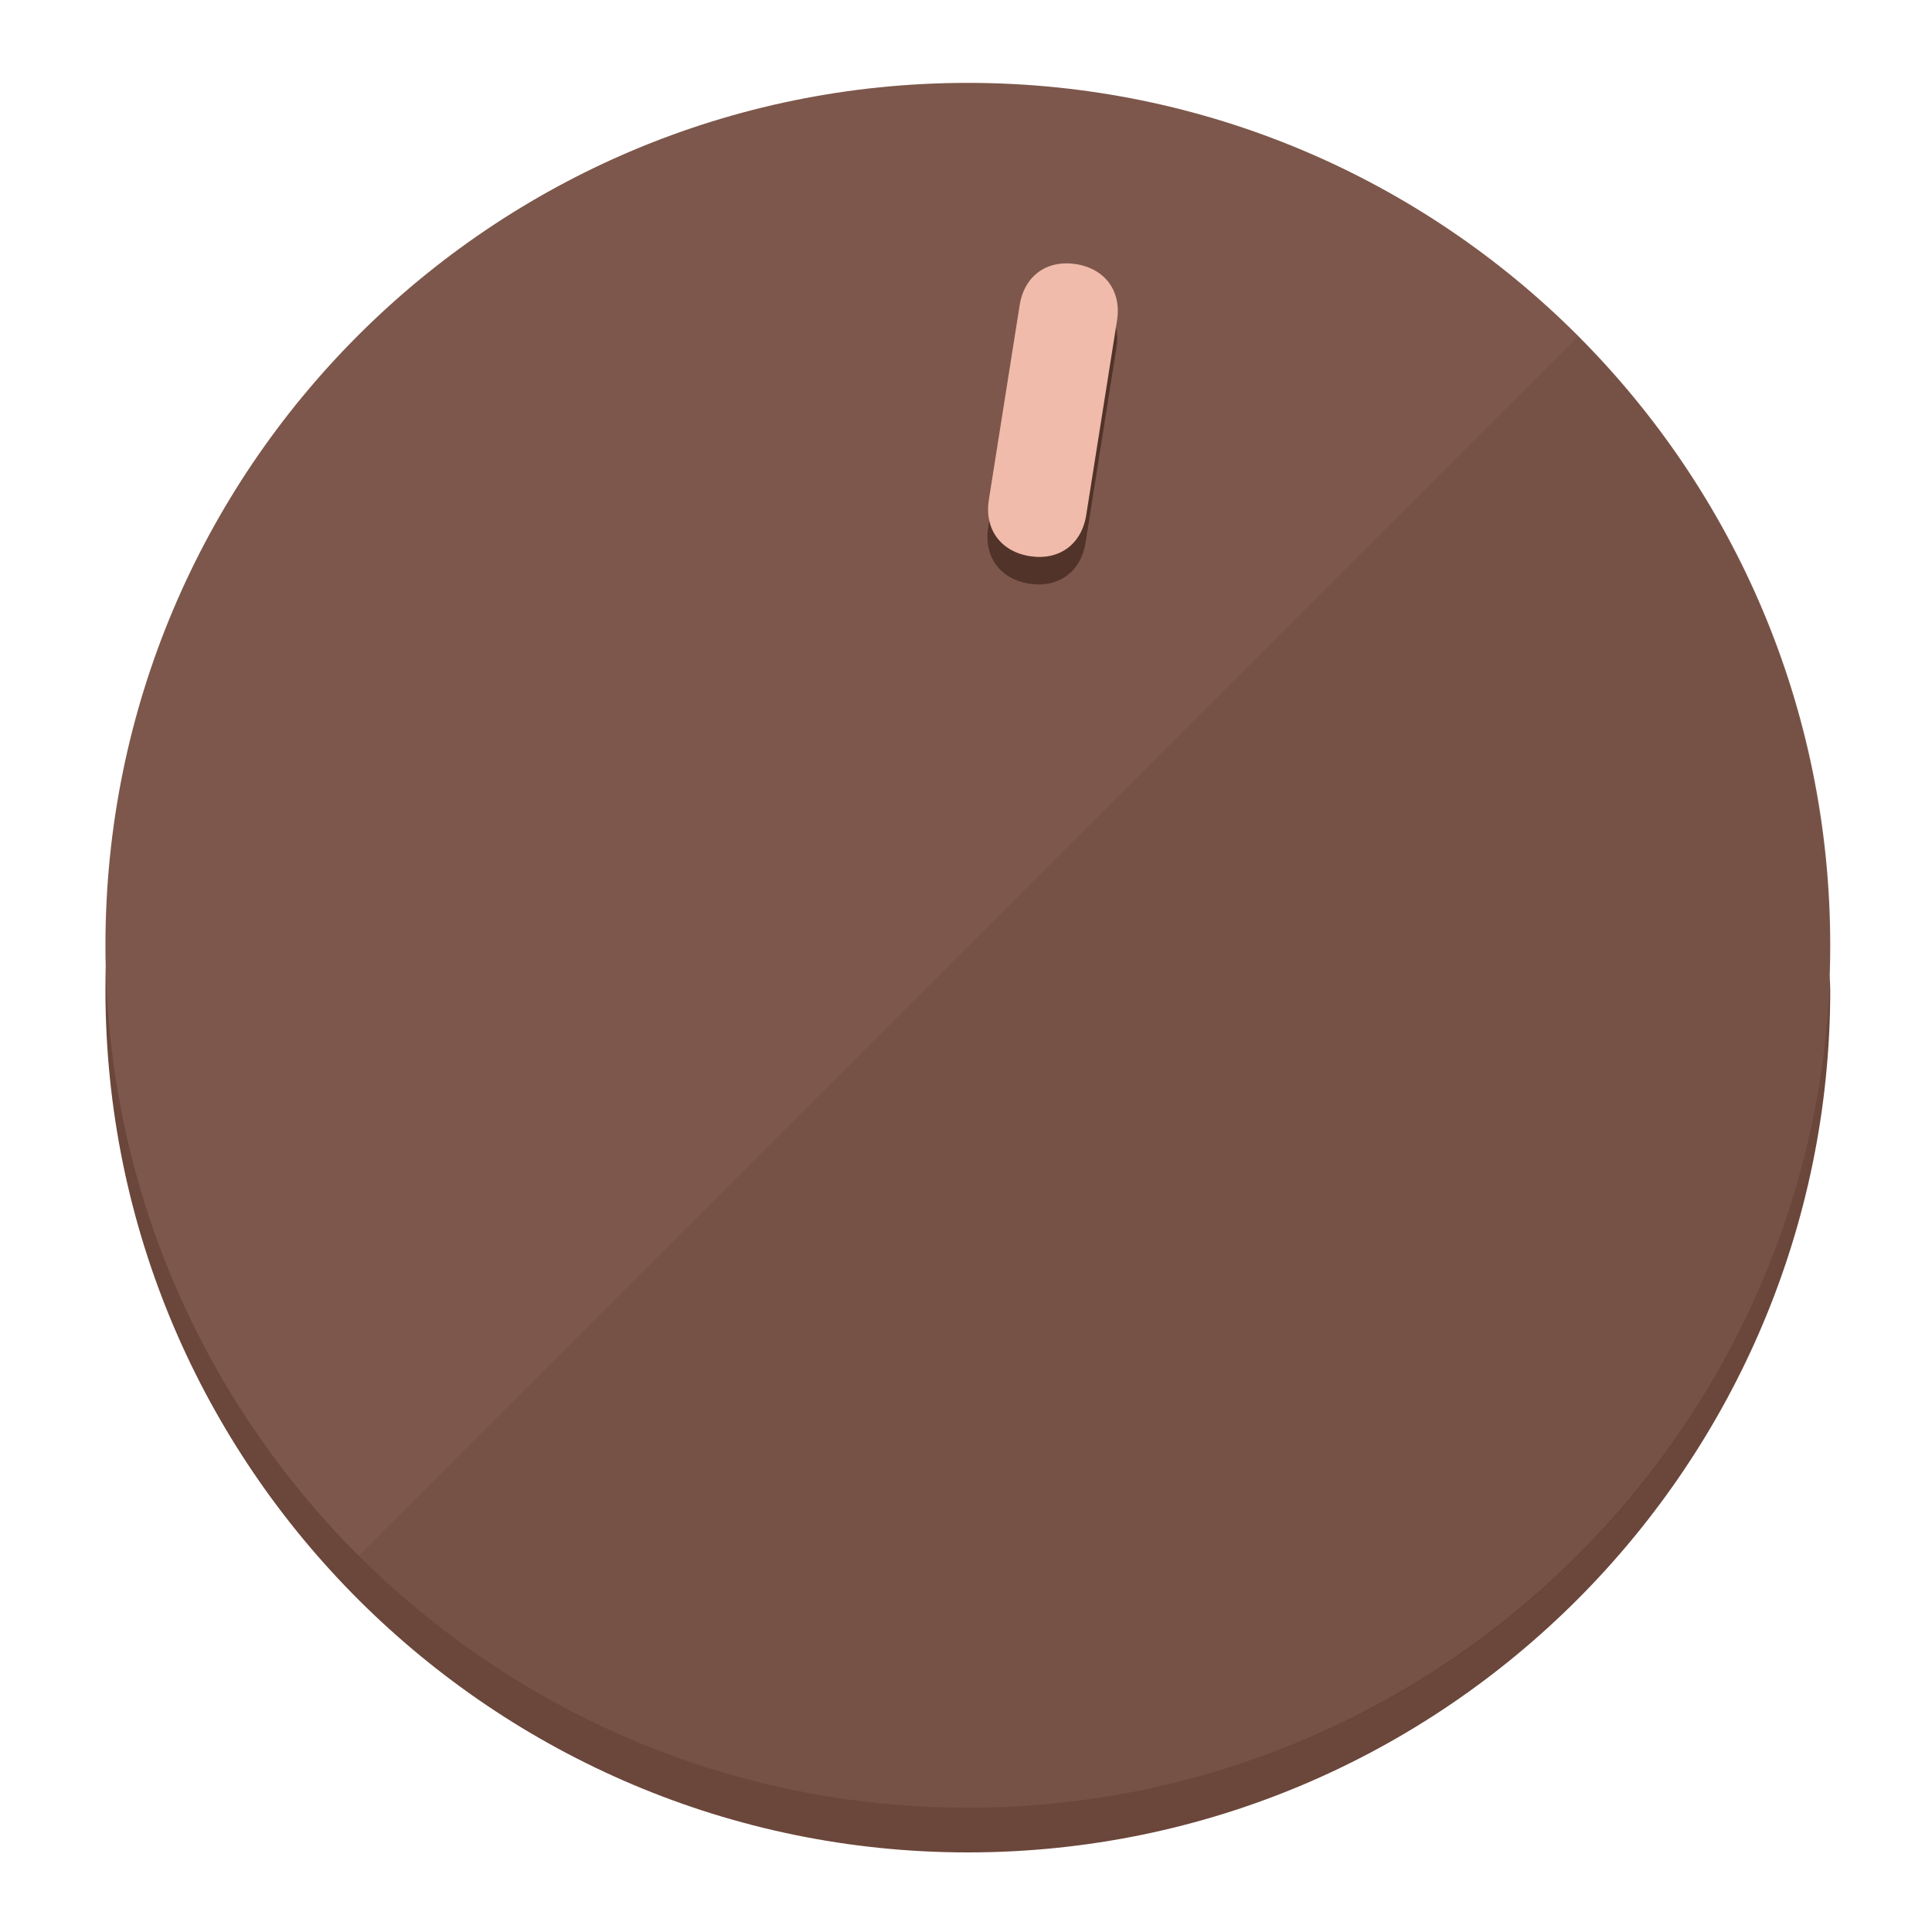
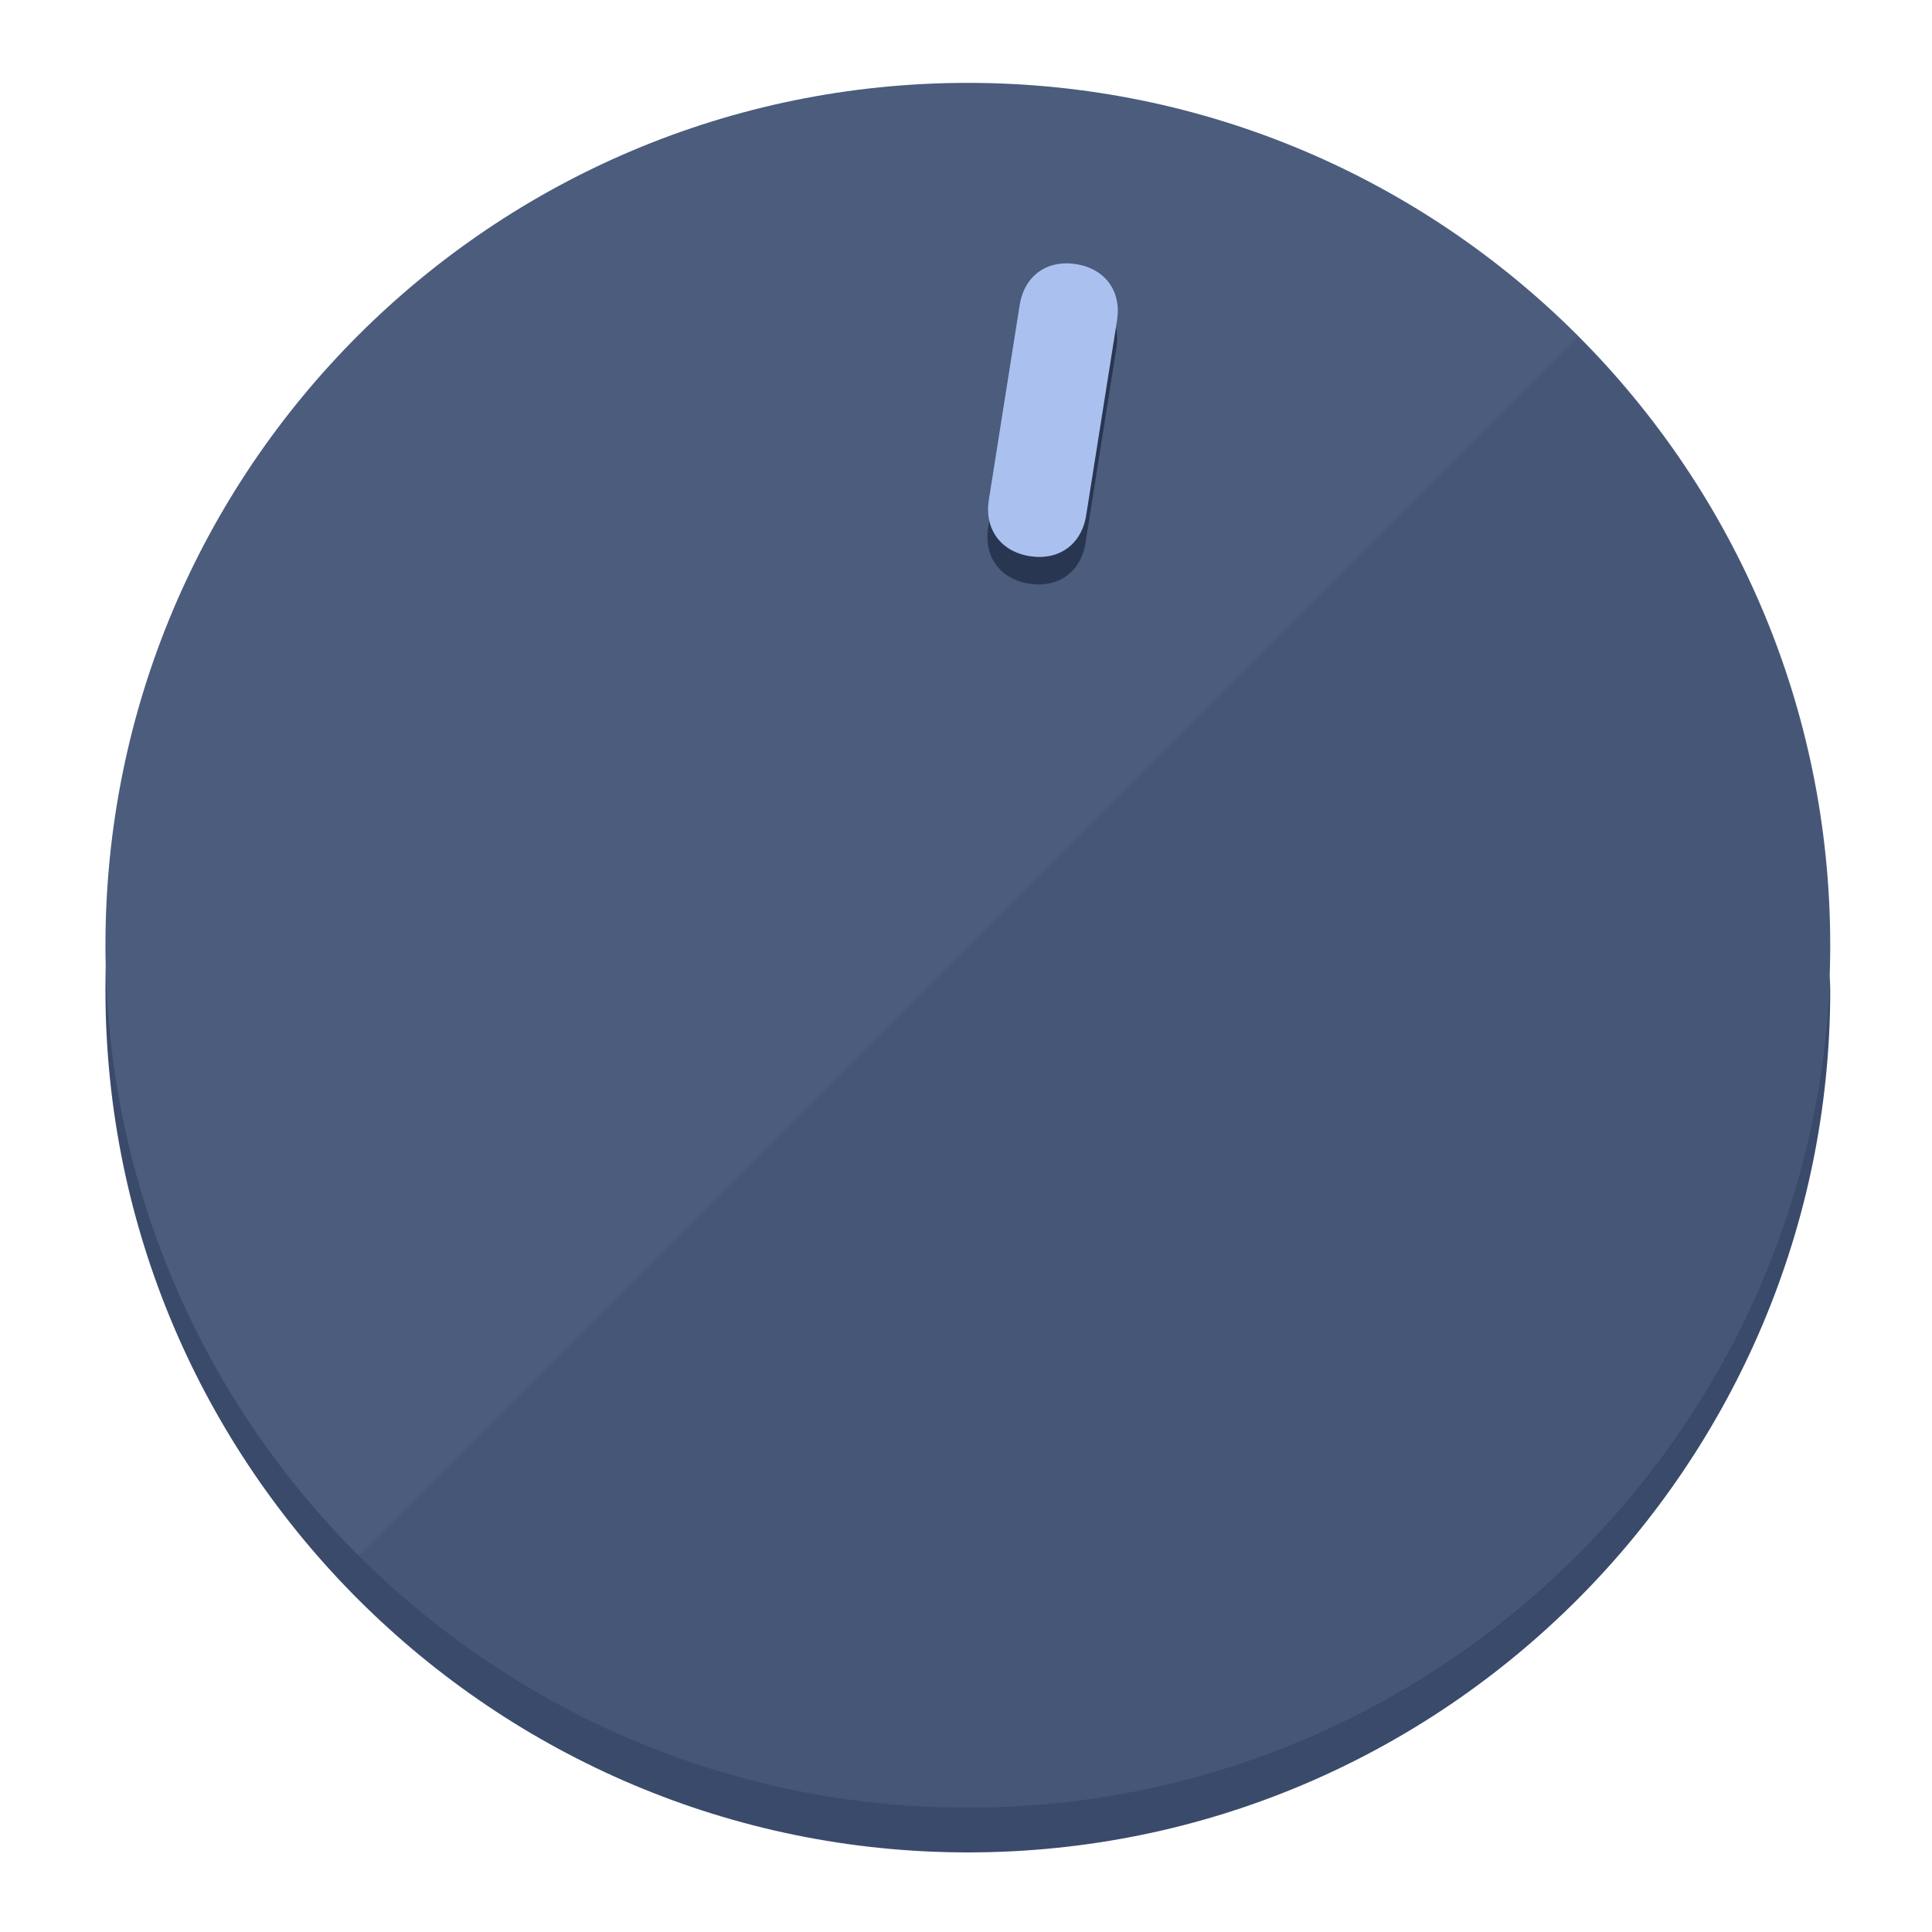
<svg xmlns="http://www.w3.org/2000/svg" height="120px" width="120px" version="1.1" id="Layer_1" viewBox="0 0 496.8 496.8" xml:space="preserve">
  <defs id="defs23" />
  <g id="g3158">
-     <path style="display:inline;fill:#6B463A;fill-opacity:1;stroke-width:1.584" d="m 248.875,445.92 c 116.582,0 212.89,-91.238 220.493,-205.286 0,5.069 1.267,8.87 1.267,13.939 0,121.651 -98.842,221.76 -221.76,221.76 -121.651,0 -221.76,-98.842 -221.76,-221.76 0,-5.069 0,-8.87 1.267,-13.939 7.603,114.048 103.91,205.286 220.493,205.286 z" id="path8" />
-     <circle style="display:inline;fill:#7D574B;fill-opacity:1;stroke-width:1.584" cx="248.875" cy="243.071" r="221.76" id="circle12" />
-     <path style="display:inline;fill:#523329;fill-opacity:0.154;stroke-width:1.587" d="m 405.744,86.606 c 86.308,86.308 86.308,227.193 0,313.5 -86.308,86.308 -227.193,86.308 -313.5,0" id="path14" />
+     <path style="display:inline;fill:#3A4A6B;fill-opacity:1;stroke-width:1.584" d="m 248.875,445.92 c 116.582,0 212.89,-91.238 220.493,-205.286 0,5.069 1.267,8.87 1.267,13.939 0,121.651 -98.842,221.76 -221.76,221.76 -121.651,0 -221.76,-98.842 -221.76,-221.76 0,-5.069 0,-8.87 1.267,-13.939 7.603,114.048 103.91,205.286 220.493,205.286 z" id="path8" />
+     <circle style="display:inline;fill:#4B5C7D;fill-opacity:1;stroke-width:1.584" cx="248.875" cy="243.071" r="221.76" id="circle12" />
+     <path style="display:inline;fill:#293652;fill-opacity:0.154;stroke-width:1.587" d="m 405.744,86.606 c 86.308,86.308 86.308,227.193 0,313.5 -86.308,86.308 -227.193,86.308 -313.5,0" id="path14" />
  </g>
  <g id="g3198">
    <circle style="display:none;fill:#000000;fill-opacity:0;stroke-width:1.584" cx="283.513" cy="201.714" r="221.76" id="circle12-3" transform="rotate(9)" />
-     <path style="display:inline;fill:#523329;fill-opacity:1;stroke-width:1.584" d="m 279.14,139.552 c -1.189,7.51 -6.989,11.723 -14.498,10.534 v 0 c -7.51,-1.189 -11.723,-6.989 -10.534,-14.498 l 7.929,-50.064 c 1.189,-7.51 6.989,-11.723 14.498,-10.534 v 0 c 7.51,1.189 11.723,6.989 10.534,14.498 z" id="path3789" />
-     <path style="display:inline;fill:#F0BBAA;stroke-width:1.584" d="m 279.307,132.48 c -1.189,7.51 -6.989,11.723 -14.498,10.534 v 0 c -7.51,-1.189 -11.723,-6.989 -10.534,-14.498 l 7.929,-50.064 c 1.189,-7.51 6.989,-11.723 14.498,-10.534 v 0 c 7.51,1.189 11.723,6.989 10.534,14.498 z" id="path915" />
+     <path style="display:inline;fill:#293652;fill-opacity:1;stroke-width:1.584" d="m 279.14,139.552 c -1.189,7.51 -6.989,11.723 -14.498,10.534 v 0 c -7.51,-1.189 -11.723,-6.989 -10.534,-14.498 l 7.929,-50.064 c 1.189,-7.51 6.989,-11.723 14.498,-10.534 v 0 c 7.51,1.189 11.723,6.989 10.534,14.498 z" id="path3789" />
+     <path style="display:inline;fill:#AAC1F0;stroke-width:1.584" d="m 279.307,132.48 c -1.189,7.51 -6.989,11.723 -14.498,10.534 v 0 c -7.51,-1.189 -11.723,-6.989 -10.534,-14.498 l 7.929,-50.064 c 1.189,-7.51 6.989,-11.723 14.498,-10.534 v 0 c 7.51,1.189 11.723,6.989 10.534,14.498 z" id="path915" />
  </g>
</svg>
